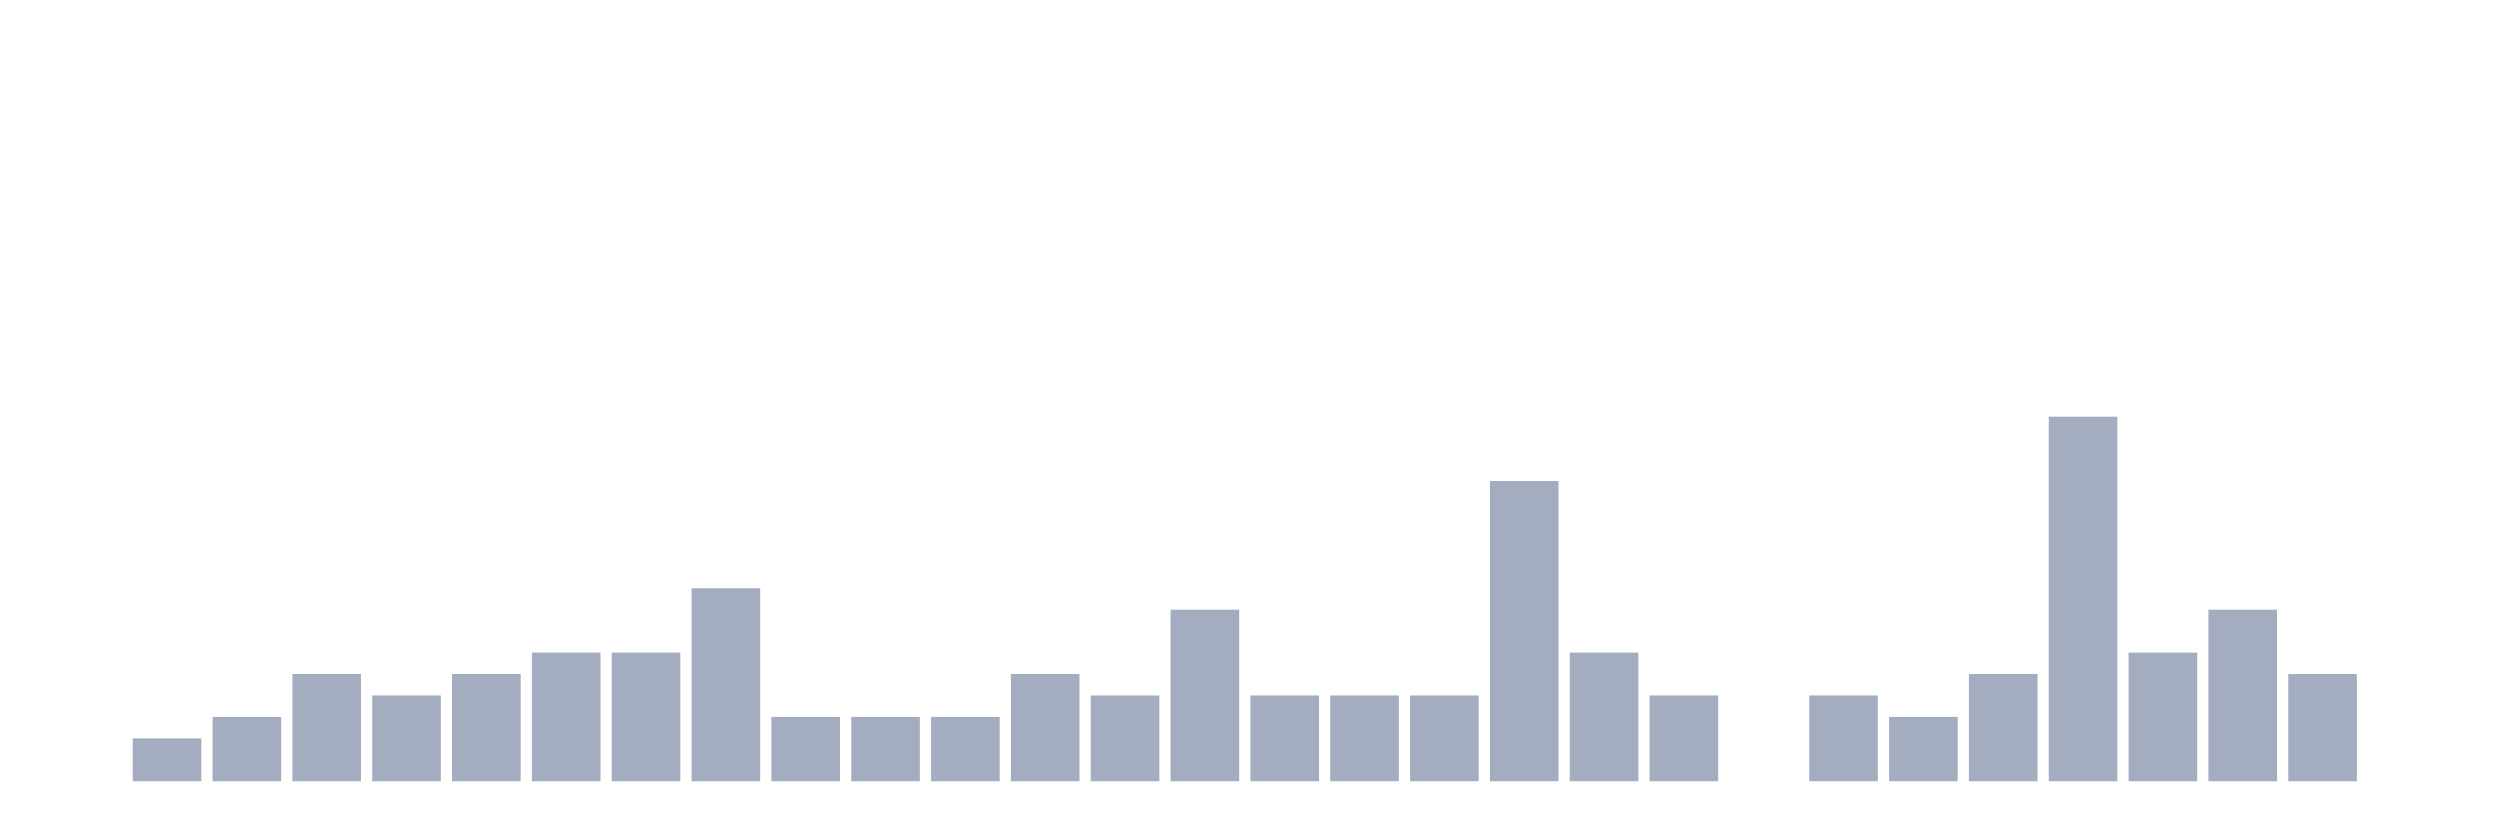
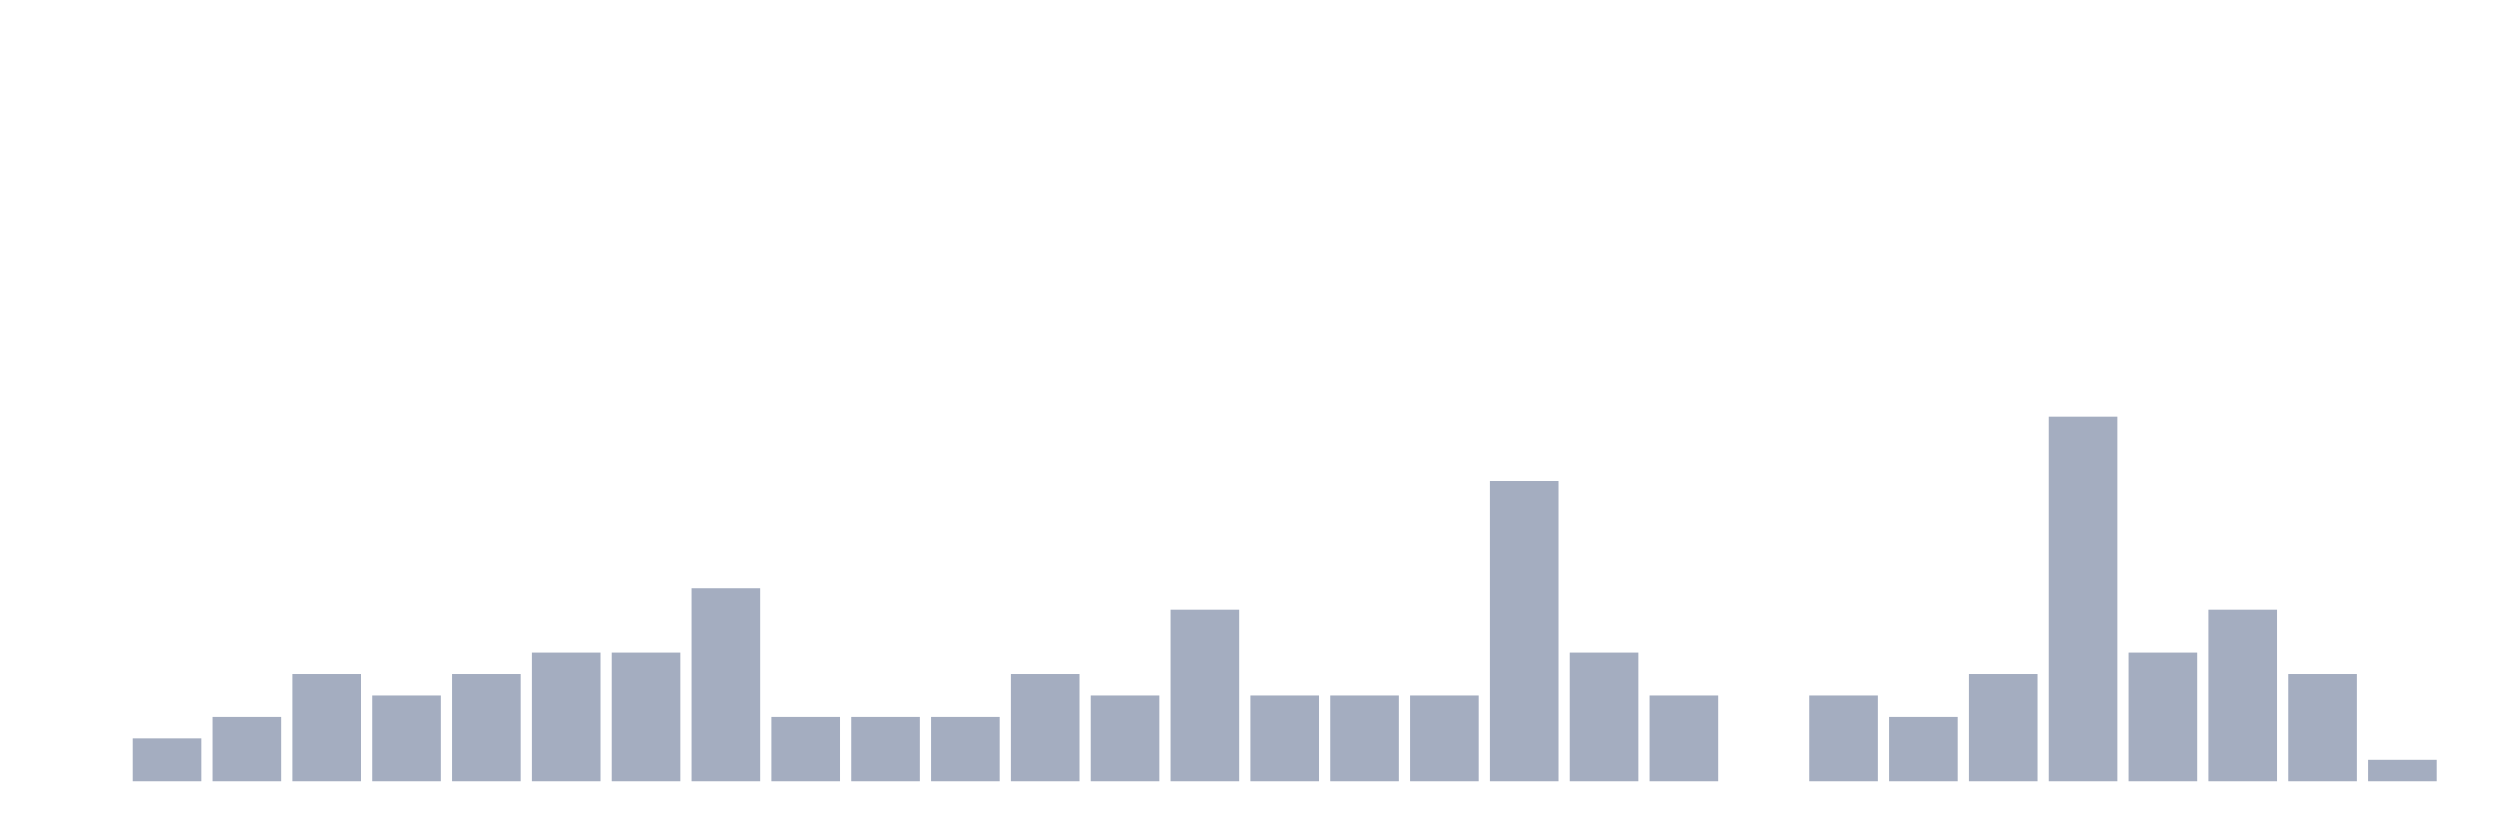
<svg xmlns="http://www.w3.org/2000/svg" viewBox="0 0 480 160">
  <g transform="translate(10,10)">
    <rect class="bar" x="0.153" width="13.175" y="140" height="0" fill="rgb(164,173,192)" />
    <rect class="bar" x="15.482" width="13.175" y="131.765" height="8.235" fill="rgb(164,173,192)" />
    <rect class="bar" x="30.81" width="13.175" y="127.647" height="12.353" fill="rgb(164,173,192)" />
    <rect class="bar" x="46.138" width="13.175" y="119.412" height="20.588" fill="rgb(164,173,192)" />
    <rect class="bar" x="61.466" width="13.175" y="123.529" height="16.471" fill="rgb(164,173,192)" />
    <rect class="bar" x="76.794" width="13.175" y="119.412" height="20.588" fill="rgb(164,173,192)" />
    <rect class="bar" x="92.123" width="13.175" y="115.294" height="24.706" fill="rgb(164,173,192)" />
    <rect class="bar" x="107.451" width="13.175" y="115.294" height="24.706" fill="rgb(164,173,192)" />
    <rect class="bar" x="122.779" width="13.175" y="102.941" height="37.059" fill="rgb(164,173,192)" />
    <rect class="bar" x="138.107" width="13.175" y="127.647" height="12.353" fill="rgb(164,173,192)" />
    <rect class="bar" x="153.436" width="13.175" y="127.647" height="12.353" fill="rgb(164,173,192)" />
    <rect class="bar" x="168.764" width="13.175" y="127.647" height="12.353" fill="rgb(164,173,192)" />
    <rect class="bar" x="184.092" width="13.175" y="119.412" height="20.588" fill="rgb(164,173,192)" />
    <rect class="bar" x="199.42" width="13.175" y="123.529" height="16.471" fill="rgb(164,173,192)" />
    <rect class="bar" x="214.748" width="13.175" y="107.059" height="32.941" fill="rgb(164,173,192)" />
    <rect class="bar" x="230.077" width="13.175" y="123.529" height="16.471" fill="rgb(164,173,192)" />
    <rect class="bar" x="245.405" width="13.175" y="123.529" height="16.471" fill="rgb(164,173,192)" />
    <rect class="bar" x="260.733" width="13.175" y="123.529" height="16.471" fill="rgb(164,173,192)" />
    <rect class="bar" x="276.061" width="13.175" y="82.353" height="57.647" fill="rgb(164,173,192)" />
    <rect class="bar" x="291.39" width="13.175" y="115.294" height="24.706" fill="rgb(164,173,192)" />
    <rect class="bar" x="306.718" width="13.175" y="123.529" height="16.471" fill="rgb(164,173,192)" />
    <rect class="bar" x="322.046" width="13.175" y="140" height="0" fill="rgb(164,173,192)" />
    <rect class="bar" x="337.374" width="13.175" y="123.529" height="16.471" fill="rgb(164,173,192)" />
    <rect class="bar" x="352.702" width="13.175" y="127.647" height="12.353" fill="rgb(164,173,192)" />
    <rect class="bar" x="368.031" width="13.175" y="119.412" height="20.588" fill="rgb(164,173,192)" />
    <rect class="bar" x="383.359" width="13.175" y="70" height="70" fill="rgb(164,173,192)" />
    <rect class="bar" x="398.687" width="13.175" y="115.294" height="24.706" fill="rgb(164,173,192)" />
    <rect class="bar" x="414.015" width="13.175" y="107.059" height="32.941" fill="rgb(164,173,192)" />
    <rect class="bar" x="429.344" width="13.175" y="119.412" height="20.588" fill="rgb(164,173,192)" />
-     <rect class="bar" x="444.672" width="13.175" y="140" height="0" fill="rgb(164,173,192)" />
+     <rect class="bar" x="444.672" width="13.175" y="135.882" height="4.118" fill="rgb(164,173,192)" />
  </g>
</svg>
